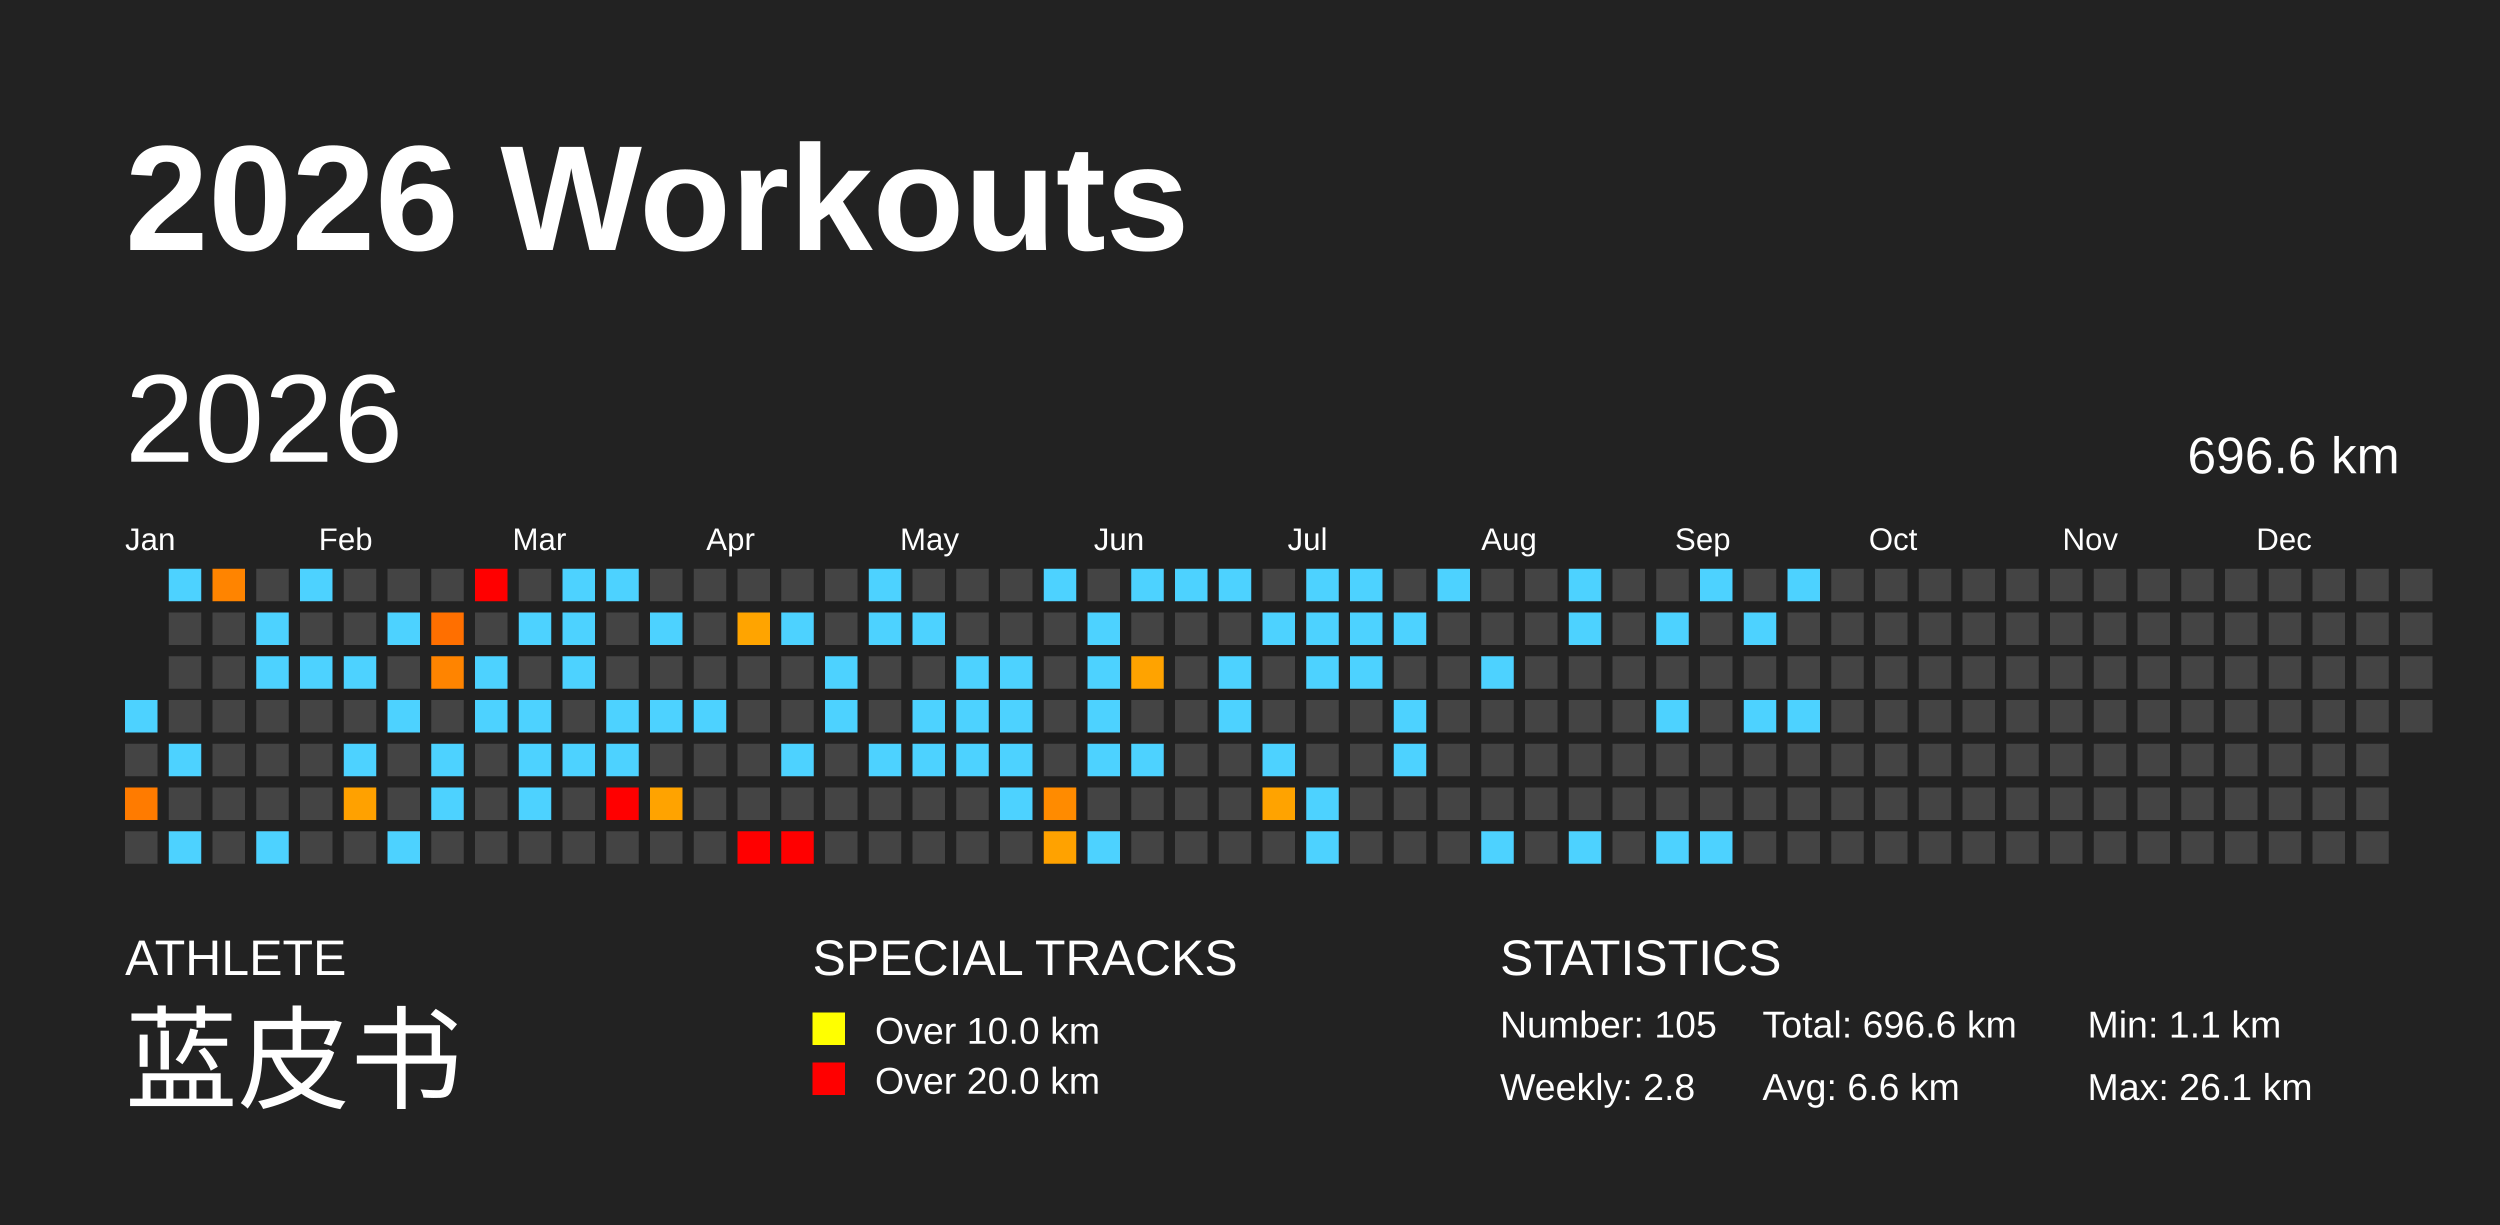
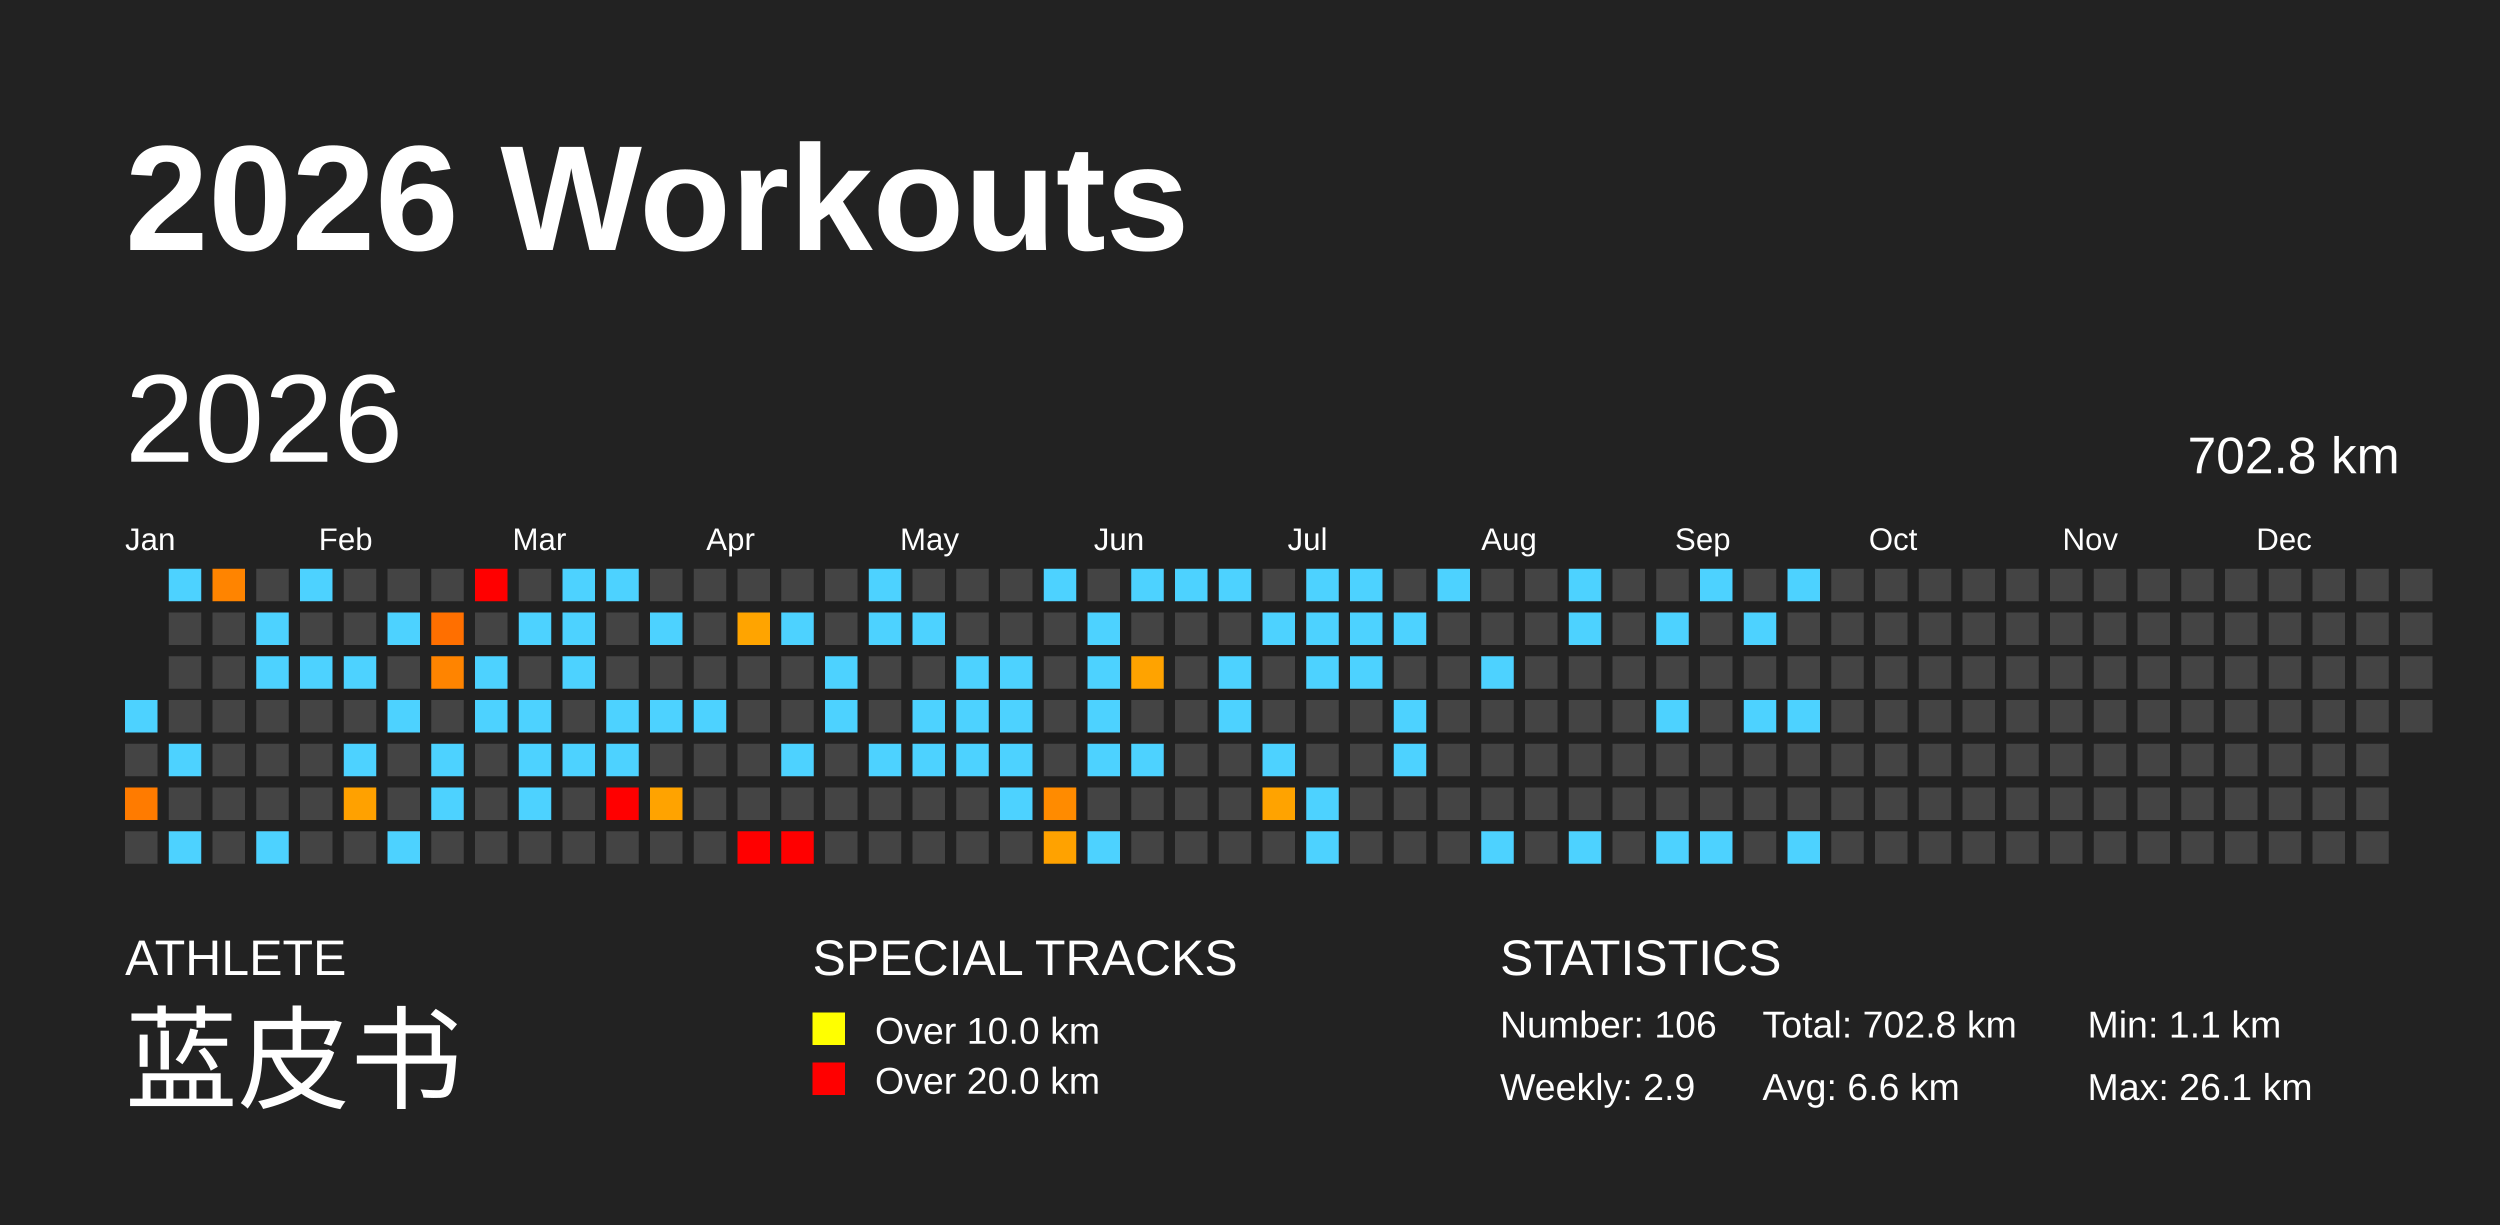
<svg xmlns="http://www.w3.org/2000/svg" baseProfile="full" height="98mm" version="1.1" viewBox="0,0,200,98" width="200mm">
  <defs />
  <rect fill="#222222" height="98" width="200" x="0" y="0" />
  <text fill="#FFFFFF" style="font-size:12px; font-family:Arial; font-weight:bold;" x="10" y="20">2026 Workouts</text>
  <text fill="#FFFFFF" style="font-size:4px; font-family:Arial" x="10" y="78">ATHLETE</text>
  <text fill="#FFFFFF" style="font-size:9px; font-family:Arial" x="10" y="88">蓝皮书</text>
  <text fill="#FFFFFF" style="font-size:4px; font-family:Arial" x="65" y="78">SPECIAL TRACKS</text>
  <rect fill="yellow" height="2.6" width="2.6" x="65" y="81" />
  <text fill="#FFFFFF" style="font-size:3px; font-family:Arial" x="70" y="83.5">Over 10.0 km</text>
  <rect fill="red" height="2.6" width="2.6" x="65" y="85" />
  <text fill="#FFFFFF" style="font-size:3px; font-family:Arial" x="70" y="87.5">Over 20.0 km</text>
  <text fill="#FFFFFF" style="font-size:4px; font-family:Arial" x="120" y="78">STATISTICS</text>
-   <text fill="#FFFFFF" style="font-size:3px; font-family:Arial" x="120" y="83">Number: 105</text>
-   <text fill="#FFFFFF" style="font-size:3px; font-family:Arial" x="120" y="88">Weekly: 2.8</text>
-   <text fill="#FFFFFF" style="font-size:3px; font-family:Arial" x="141" y="83">Total: 696.6 km</text>
+   <text fill="#FFFFFF" style="font-size:3px; font-family:Arial" x="120" y="83">Number: 106</text>
+   <text fill="#FFFFFF" style="font-size:3px; font-family:Arial" x="120" y="88">Weekly: 2.9</text>
+   <text fill="#FFFFFF" style="font-size:3px; font-family:Arial" x="141" y="83">Total: 702.8 km</text>
  <text fill="#FFFFFF" style="font-size:3px; font-family:Arial" x="141" y="88">Avg: 6.6 km</text>
  <text fill="#FFFFFF" style="font-size:3px; font-family:Arial" x="167" y="83">Min: 1.1 km</text>
  <text fill="#FFFFFF" style="font-size:3px; font-family:Arial" x="167" y="88">Max: 26.1 km</text>
  <text dominant-baseline="hanging" fill="#FFFFFF" style="font-size:10.0px; font-family:Arial;" x="10" y="30">2026</text>
-   <text dominant-baseline="hanging" fill="#FFFFFF" style="font-size:4.125px; font-family:Arial;" x="175" y="35">696.6 km</text>
+   <text dominant-baseline="hanging" fill="#FFFFFF" style="font-size:4.125px; font-family:Arial;" x="175" y="35">702.8 km</text>
  <text fill="#FFFFFF" style="font-size:2.5px; font-family:Arial" x="10.0" y="44">Jan</text>
  <text fill="#FFFFFF" style="font-size:2.5px; font-family:Arial" x="25.5" y="44">Feb</text>
  <text fill="#FFFFFF" style="font-size:2.5px; font-family:Arial" x="41.0" y="44">Mar</text>
  <text fill="#FFFFFF" style="font-size:2.5px; font-family:Arial" x="56.5" y="44">Apr</text>
  <text fill="#FFFFFF" style="font-size:2.5px; font-family:Arial" x="72.0" y="44">May</text>
  <text fill="#FFFFFF" style="font-size:2.5px; font-family:Arial" x="87.5" y="44">Jun</text>
  <text fill="#FFFFFF" style="font-size:2.5px; font-family:Arial" x="103.0" y="44">Jul</text>
  <text fill="#FFFFFF" style="font-size:2.5px; font-family:Arial" x="118.5" y="44">Aug</text>
  <text fill="#FFFFFF" style="font-size:2.5px; font-family:Arial" x="134.0" y="44">Sep</text>
  <text fill="#FFFFFF" style="font-size:2.5px; font-family:Arial" x="149.5" y="44">Oct</text>
  <text fill="#FFFFFF" style="font-size:2.5px; font-family:Arial" x="165.0" y="44">Nov</text>
  <text fill="#FFFFFF" style="font-size:2.5px; font-family:Arial" x="180.5" y="44">Dec</text>
  <rect fill="#4dd2ff" height="2.6" width="2.6" x="10.0" y="56.0" />
  <rect fill="#444444" height="2.6" width="2.6" x="10.0" y="59.5" />
  <rect fill="#ff7b00" height="2.6" width="2.6" x="10.0" y="63.0" />
  <rect fill="#444444" height="2.6" width="2.6" x="10.0" y="66.5" />
  <rect fill="#4dd2ff" height="2.6" width="2.6" x="13.5" y="45.5" />
  <rect fill="#444444" height="2.6" width="2.6" x="13.5" y="49.0" />
  <rect fill="#444444" height="2.6" width="2.6" x="13.5" y="52.5" />
  <rect fill="#444444" height="2.6" width="2.6" x="13.5" y="56.0" />
  <rect fill="#4dd2ff" height="2.6" width="2.6" x="13.5" y="59.5" />
  <rect fill="#444444" height="2.6" width="2.6" x="13.5" y="63.0" />
  <rect fill="#4dd2ff" height="2.6" width="2.6" x="13.5" y="66.5" />
  <rect fill="#ff8400" height="2.6" width="2.6" x="17.0" y="45.5" />
  <rect fill="#444444" height="2.6" width="2.6" x="17.0" y="49.0" />
  <rect fill="#444444" height="2.6" width="2.6" x="17.0" y="52.5" />
  <rect fill="#444444" height="2.6" width="2.6" x="17.0" y="56.0" />
  <rect fill="#444444" height="2.6" width="2.6" x="17.0" y="59.5" />
  <rect fill="#444444" height="2.6" width="2.6" x="17.0" y="63.0" />
  <rect fill="#444444" height="2.6" width="2.6" x="17.0" y="66.5" />
  <rect fill="#444444" height="2.6" width="2.6" x="20.5" y="45.5" />
  <rect fill="#4dd2ff" height="2.6" width="2.6" x="20.5" y="49.0" />
  <rect fill="#4dd2ff" height="2.6" width="2.6" x="20.5" y="52.5" />
  <rect fill="#444444" height="2.6" width="2.6" x="20.5" y="56.0" />
  <rect fill="#444444" height="2.6" width="2.6" x="20.5" y="59.5" />
  <rect fill="#444444" height="2.6" width="2.6" x="20.5" y="63.0" />
  <rect fill="#4dd2ff" height="2.6" width="2.6" x="20.5" y="66.5" />
  <rect fill="#4dd2ff" height="2.6" width="2.6" x="24.0" y="45.5" />
  <rect fill="#444444" height="2.6" width="2.6" x="24.0" y="49.0" />
  <rect fill="#4dd2ff" height="2.6" width="2.6" x="24.0" y="52.5" />
  <rect fill="#444444" height="2.6" width="2.6" x="24.0" y="56.0" />
  <rect fill="#444444" height="2.6" width="2.6" x="24.0" y="59.5" />
  <rect fill="#444444" height="2.6" width="2.6" x="24.0" y="63.0" />
  <rect fill="#444444" height="2.6" width="2.6" x="24.0" y="66.5" />
  <rect fill="#444444" height="2.6" width="2.6" x="27.5" y="45.5" />
  <rect fill="#444444" height="2.6" width="2.6" x="27.5" y="49.0" />
  <rect fill="#4dd2ff" height="2.6" width="2.6" x="27.5" y="52.5" />
  <rect fill="#444444" height="2.6" width="2.6" x="27.5" y="56.0" />
  <rect fill="#4dd2ff" height="2.6" width="2.6" x="27.5" y="59.5" />
  <rect fill="#ffa100" height="2.6" width="2.6" x="27.5" y="63.0" />
  <rect fill="#444444" height="2.6" width="2.6" x="27.5" y="66.5" />
  <rect fill="#444444" height="2.6" width="2.6" x="31.0" y="45.5" />
  <rect fill="#4dd2ff" height="2.6" width="2.6" x="31.0" y="49.0" />
  <rect fill="#444444" height="2.6" width="2.6" x="31.0" y="52.5" />
  <rect fill="#4dd2ff" height="2.6" width="2.6" x="31.0" y="56.0" />
  <rect fill="#444444" height="2.6" width="2.6" x="31.0" y="59.5" />
  <rect fill="#444444" height="2.6" width="2.6" x="31.0" y="63.0" />
  <rect fill="#4dd2ff" height="2.6" width="2.6" x="31.0" y="66.5" />
  <rect fill="#444444" height="2.6" width="2.6" x="34.5" y="45.5" />
  <rect fill="#ff6f00" height="2.6" width="2.6" x="34.5" y="49.0" />
  <rect fill="#ff8400" height="2.6" width="2.6" x="34.5" y="52.5" />
  <rect fill="#444444" height="2.6" width="2.6" x="34.5" y="56.0" />
  <rect fill="#4dd2ff" height="2.6" width="2.6" x="34.5" y="59.5" />
  <rect fill="#4dd2ff" height="2.6" width="2.6" x="34.5" y="63.0" />
  <rect fill="#444444" height="2.6" width="2.6" x="34.5" y="66.5" />
  <rect fill="red" height="2.6" width="2.6" x="38.0" y="45.5" />
  <rect fill="#444444" height="2.6" width="2.6" x="38.0" y="49.0" />
  <rect fill="#4dd2ff" height="2.6" width="2.6" x="38.0" y="52.5" />
  <rect fill="#4dd2ff" height="2.6" width="2.6" x="38.0" y="56.0" />
  <rect fill="#444444" height="2.6" width="2.6" x="38.0" y="59.5" />
  <rect fill="#444444" height="2.6" width="2.6" x="38.0" y="63.0" />
  <rect fill="#444444" height="2.6" width="2.6" x="38.0" y="66.5" />
  <rect fill="#444444" height="2.6" width="2.6" x="41.5" y="45.5" />
  <rect fill="#4dd2ff" height="2.6" width="2.6" x="41.5" y="49.0" />
  <rect fill="#444444" height="2.6" width="2.6" x="41.5" y="52.5" />
  <rect fill="#4dd2ff" height="2.6" width="2.6" x="41.5" y="56.0" />
  <rect fill="#4dd2ff" height="2.6" width="2.6" x="41.5" y="59.5" />
  <rect fill="#4dd2ff" height="2.6" width="2.6" x="41.5" y="63.0" />
  <rect fill="#444444" height="2.6" width="2.6" x="41.5" y="66.5" />
  <rect fill="#4dd2ff" height="2.6" width="2.6" x="45.0" y="45.5" />
  <rect fill="#4dd2ff" height="2.6" width="2.6" x="45.0" y="49.0" />
  <rect fill="#4dd2ff" height="2.6" width="2.6" x="45.0" y="52.5" />
  <rect fill="#444444" height="2.6" width="2.6" x="45.0" y="56.0" />
  <rect fill="#4dd2ff" height="2.6" width="2.6" x="45.0" y="59.5" />
  <rect fill="#444444" height="2.6" width="2.6" x="45.0" y="63.0" />
  <rect fill="#444444" height="2.6" width="2.6" x="45.0" y="66.5" />
  <rect fill="#4dd2ff" height="2.6" width="2.6" x="48.5" y="45.5" />
  <rect fill="#444444" height="2.6" width="2.6" x="48.5" y="49.0" />
  <rect fill="#444444" height="2.6" width="2.6" x="48.5" y="52.5" />
  <rect fill="#4dd2ff" height="2.6" width="2.6" x="48.5" y="56.0" />
  <rect fill="#4dd2ff" height="2.6" width="2.6" x="48.5" y="59.5" />
  <rect fill="red" height="2.6" width="2.6" x="48.5" y="63.0" />
  <rect fill="#444444" height="2.6" width="2.6" x="48.5" y="66.5" />
  <rect fill="#444444" height="2.6" width="2.6" x="52.0" y="45.5" />
  <rect fill="#4dd2ff" height="2.6" width="2.6" x="52.0" y="49.0" />
  <rect fill="#444444" height="2.6" width="2.6" x="52.0" y="52.5" />
  <rect fill="#4dd2ff" height="2.6" width="2.6" x="52.0" y="56.0" />
  <rect fill="#444444" height="2.6" width="2.6" x="52.0" y="59.5" />
  <rect fill="#ffa300" height="2.6" width="2.6" x="52.0" y="63.0" />
  <rect fill="#444444" height="2.6" width="2.6" x="52.0" y="66.5" />
  <rect fill="#444444" height="2.6" width="2.6" x="55.5" y="45.5" />
  <rect fill="#444444" height="2.6" width="2.6" x="55.5" y="49.0" />
  <rect fill="#444444" height="2.6" width="2.6" x="55.5" y="52.5" />
  <rect fill="#4dd2ff" height="2.6" width="2.6" x="55.5" y="56.0" />
  <rect fill="#444444" height="2.6" width="2.6" x="55.5" y="59.5" />
  <rect fill="#444444" height="2.6" width="2.6" x="55.5" y="63.0" />
  <rect fill="#444444" height="2.6" width="2.6" x="55.5" y="66.5" />
  <rect fill="#444444" height="2.6" width="2.6" x="59.0" y="45.5" />
  <rect fill="#ffa400" height="2.6" width="2.6" x="59.0" y="49.0" />
  <rect fill="#444444" height="2.6" width="2.6" x="59.0" y="52.5" />
  <rect fill="#444444" height="2.6" width="2.6" x="59.0" y="56.0" />
  <rect fill="#444444" height="2.6" width="2.6" x="59.0" y="59.5" />
  <rect fill="#444444" height="2.6" width="2.6" x="59.0" y="63.0" />
  <rect fill="red" height="2.6" width="2.6" x="59.0" y="66.5" />
  <rect fill="#444444" height="2.6" width="2.6" x="62.5" y="45.5" />
  <rect fill="#4dd2ff" height="2.6" width="2.6" x="62.5" y="49.0" />
  <rect fill="#444444" height="2.6" width="2.6" x="62.5" y="52.5" />
  <rect fill="#444444" height="2.6" width="2.6" x="62.5" y="56.0" />
  <rect fill="#4dd2ff" height="2.6" width="2.6" x="62.5" y="59.5" />
  <rect fill="#444444" height="2.6" width="2.6" x="62.5" y="63.0" />
  <rect fill="red" height="2.6" width="2.6" x="62.5" y="66.5" />
  <rect fill="#444444" height="2.6" width="2.6" x="66.0" y="45.5" />
  <rect fill="#444444" height="2.6" width="2.6" x="66.0" y="49.0" />
  <rect fill="#4dd2ff" height="2.6" width="2.6" x="66.0" y="52.5" />
  <rect fill="#4dd2ff" height="2.6" width="2.6" x="66.0" y="56.0" />
  <rect fill="#444444" height="2.6" width="2.6" x="66.0" y="59.5" />
  <rect fill="#444444" height="2.6" width="2.6" x="66.0" y="63.0" />
  <rect fill="#444444" height="2.6" width="2.6" x="66.0" y="66.5" />
  <rect fill="#4dd2ff" height="2.6" width="2.6" x="69.5" y="45.5" />
  <rect fill="#4dd2ff" height="2.6" width="2.6" x="69.5" y="49.0" />
  <rect fill="#444444" height="2.6" width="2.6" x="69.5" y="52.5" />
  <rect fill="#444444" height="2.6" width="2.6" x="69.5" y="56.0" />
  <rect fill="#4dd2ff" height="2.6" width="2.6" x="69.5" y="59.5" />
  <rect fill="#444444" height="2.6" width="2.6" x="69.5" y="63.0" />
  <rect fill="#444444" height="2.6" width="2.6" x="69.5" y="66.5" />
  <rect fill="#444444" height="2.6" width="2.6" x="73.0" y="45.5" />
  <rect fill="#4dd2ff" height="2.6" width="2.6" x="73.0" y="49.0" />
  <rect fill="#444444" height="2.6" width="2.6" x="73.0" y="52.5" />
  <rect fill="#4dd2ff" height="2.6" width="2.6" x="73.0" y="56.0" />
  <rect fill="#4dd2ff" height="2.6" width="2.6" x="73.0" y="59.5" />
  <rect fill="#444444" height="2.6" width="2.6" x="73.0" y="63.0" />
  <rect fill="#444444" height="2.6" width="2.6" x="73.0" y="66.5" />
  <rect fill="#444444" height="2.6" width="2.6" x="76.5" y="45.5" />
  <rect fill="#444444" height="2.6" width="2.6" x="76.5" y="49.0" />
  <rect fill="#4dd2ff" height="2.6" width="2.6" x="76.5" y="52.5" />
  <rect fill="#4dd2ff" height="2.6" width="2.6" x="76.5" y="56.0" />
  <rect fill="#4dd2ff" height="2.6" width="2.6" x="76.5" y="59.5" />
  <rect fill="#444444" height="2.6" width="2.6" x="76.5" y="63.0" />
  <rect fill="#444444" height="2.6" width="2.6" x="76.5" y="66.5" />
  <rect fill="#444444" height="2.6" width="2.6" x="80.0" y="45.5" />
  <rect fill="#444444" height="2.6" width="2.6" x="80.0" y="49.0" />
  <rect fill="#4dd2ff" height="2.6" width="2.6" x="80.0" y="52.5" />
  <rect fill="#4dd2ff" height="2.6" width="2.6" x="80.0" y="56.0" />
  <rect fill="#4dd2ff" height="2.6" width="2.6" x="80.0" y="59.5" />
  <rect fill="#4dd2ff" height="2.6" width="2.6" x="80.0" y="63.0" />
  <rect fill="#444444" height="2.6" width="2.6" x="80.0" y="66.5" />
  <rect fill="#4dd2ff" height="2.6" width="2.6" x="83.5" y="45.5" />
  <rect fill="#444444" height="2.6" width="2.6" x="83.5" y="49.0" />
  <rect fill="#444444" height="2.6" width="2.6" x="83.5" y="52.5" />
  <rect fill="#444444" height="2.6" width="2.6" x="83.5" y="56.0" />
  <rect fill="#444444" height="2.6" width="2.6" x="83.5" y="59.5" />
  <rect fill="#ff8b00" height="2.6" width="2.6" x="83.5" y="63.0" />
  <rect fill="#ffa200" height="2.6" width="2.6" x="83.5" y="66.5" />
  <rect fill="#444444" height="2.6" width="2.6" x="87.0" y="45.5" />
  <rect fill="#4dd2ff" height="2.6" width="2.6" x="87.0" y="49.0" />
  <rect fill="#4dd2ff" height="2.6" width="2.6" x="87.0" y="52.5" />
  <rect fill="#4dd2ff" height="2.6" width="2.6" x="87.0" y="56.0" />
  <rect fill="#4dd2ff" height="2.6" width="2.6" x="87.0" y="59.5" />
  <rect fill="#444444" height="2.6" width="2.6" x="87.0" y="63.0" />
  <rect fill="#4dd2ff" height="2.6" width="2.6" x="87.0" y="66.5" />
  <rect fill="#4dd2ff" height="2.6" width="2.6" x="90.5" y="45.5" />
  <rect fill="#444444" height="2.6" width="2.6" x="90.5" y="49.0" />
  <rect fill="#ffa300" height="2.6" width="2.6" x="90.5" y="52.5" />
  <rect fill="#444444" height="2.6" width="2.6" x="90.5" y="56.0" />
  <rect fill="#4dd2ff" height="2.6" width="2.6" x="90.5" y="59.5" />
  <rect fill="#444444" height="2.6" width="2.6" x="90.5" y="63.0" />
  <rect fill="#444444" height="2.6" width="2.6" x="90.5" y="66.5" />
  <rect fill="#4dd2ff" height="2.6" width="2.6" x="94.0" y="45.5" />
  <rect fill="#444444" height="2.6" width="2.6" x="94.0" y="49.0" />
  <rect fill="#444444" height="2.6" width="2.6" x="94.0" y="52.5" />
  <rect fill="#444444" height="2.6" width="2.6" x="94.0" y="56.0" />
  <rect fill="#444444" height="2.6" width="2.6" x="94.0" y="59.5" />
  <rect fill="#444444" height="2.6" width="2.6" x="94.0" y="63.0" />
  <rect fill="#444444" height="2.6" width="2.6" x="94.0" y="66.5" />
  <rect fill="#4dd2ff" height="2.6" width="2.6" x="97.5" y="45.5" />
  <rect fill="#444444" height="2.6" width="2.6" x="97.5" y="49.0" />
  <rect fill="#4dd2ff" height="2.6" width="2.6" x="97.5" y="52.5" />
  <rect fill="#4dd2ff" height="2.6" width="2.6" x="97.5" y="56.0" />
  <rect fill="#444444" height="2.6" width="2.6" x="97.5" y="59.5" />
  <rect fill="#444444" height="2.6" width="2.6" x="97.5" y="63.0" />
  <rect fill="#444444" height="2.6" width="2.6" x="97.5" y="66.5" />
  <rect fill="#444444" height="2.6" width="2.6" x="101.0" y="45.5" />
  <rect fill="#4dd2ff" height="2.6" width="2.6" x="101.0" y="49.0" />
  <rect fill="#444444" height="2.6" width="2.6" x="101.0" y="52.5" />
  <rect fill="#444444" height="2.6" width="2.6" x="101.0" y="56.0" />
  <rect fill="#4dd2ff" height="2.6" width="2.6" x="101.0" y="59.5" />
  <rect fill="#ffa300" height="2.6" width="2.6" x="101.0" y="63.0" />
  <rect fill="#444444" height="2.6" width="2.6" x="101.0" y="66.5" />
  <rect fill="#4dd2ff" height="2.6" width="2.6" x="104.5" y="45.5" />
  <rect fill="#4dd2ff" height="2.6" width="2.6" x="104.5" y="49.0" />
  <rect fill="#4dd2ff" height="2.6" width="2.6" x="104.5" y="52.5" />
  <rect fill="#444444" height="2.6" width="2.6" x="104.5" y="56.0" />
  <rect fill="#444444" height="2.6" width="2.6" x="104.5" y="59.5" />
  <rect fill="#4dd2ff" height="2.6" width="2.6" x="104.5" y="63.0" />
  <rect fill="#4dd2ff" height="2.6" width="2.6" x="104.5" y="66.5" />
  <rect fill="#4dd2ff" height="2.6" width="2.6" x="108.0" y="45.5" />
  <rect fill="#4dd2ff" height="2.6" width="2.6" x="108.0" y="49.0" />
  <rect fill="#4dd2ff" height="2.6" width="2.6" x="108.0" y="52.5" />
  <rect fill="#444444" height="2.6" width="2.6" x="108.0" y="56.0" />
  <rect fill="#444444" height="2.6" width="2.6" x="108.0" y="59.5" />
  <rect fill="#444444" height="2.6" width="2.6" x="108.0" y="63.0" />
  <rect fill="#444444" height="2.6" width="2.6" x="108.0" y="66.5" />
  <rect fill="#444444" height="2.6" width="2.6" x="111.5" y="45.5" />
  <rect fill="#4dd2ff" height="2.6" width="2.6" x="111.5" y="49.0" />
  <rect fill="#444444" height="2.6" width="2.6" x="111.5" y="52.5" />
  <rect fill="#4dd2ff" height="2.6" width="2.6" x="111.5" y="56.0" />
  <rect fill="#4dd2ff" height="2.6" width="2.6" x="111.5" y="59.5" />
  <rect fill="#444444" height="2.6" width="2.6" x="111.5" y="63.0" />
  <rect fill="#444444" height="2.6" width="2.6" x="111.5" y="66.5" />
  <rect fill="#4dd2ff" height="2.6" width="2.6" x="115.0" y="45.5" />
  <rect fill="#444444" height="2.6" width="2.6" x="115.0" y="49.0" />
  <rect fill="#444444" height="2.6" width="2.6" x="115.0" y="52.5" />
  <rect fill="#444444" height="2.6" width="2.6" x="115.0" y="56.0" />
  <rect fill="#444444" height="2.6" width="2.6" x="115.0" y="59.5" />
  <rect fill="#444444" height="2.6" width="2.6" x="115.0" y="63.0" />
  <rect fill="#444444" height="2.6" width="2.6" x="115.0" y="66.5" />
  <rect fill="#444444" height="2.6" width="2.6" x="118.5" y="45.5" />
  <rect fill="#444444" height="2.6" width="2.6" x="118.5" y="49.0" />
  <rect fill="#4dd2ff" height="2.6" width="2.6" x="118.5" y="52.5" />
  <rect fill="#444444" height="2.6" width="2.6" x="118.5" y="56.0" />
  <rect fill="#444444" height="2.6" width="2.6" x="118.5" y="59.5" />
  <rect fill="#444444" height="2.6" width="2.6" x="118.5" y="63.0" />
  <rect fill="#4dd2ff" height="2.6" width="2.6" x="118.5" y="66.5" />
  <rect fill="#444444" height="2.6" width="2.6" x="122.0" y="45.5" />
  <rect fill="#444444" height="2.6" width="2.6" x="122.0" y="49.0" />
  <rect fill="#444444" height="2.6" width="2.6" x="122.0" y="52.5" />
  <rect fill="#444444" height="2.6" width="2.6" x="122.0" y="56.0" />
  <rect fill="#444444" height="2.6" width="2.6" x="122.0" y="59.5" />
  <rect fill="#444444" height="2.6" width="2.6" x="122.0" y="63.0" />
  <rect fill="#444444" height="2.6" width="2.6" x="122.0" y="66.5" />
  <rect fill="#4dd2ff" height="2.6" width="2.6" x="125.5" y="45.5" />
  <rect fill="#4dd2ff" height="2.6" width="2.6" x="125.5" y="49.0" />
  <rect fill="#444444" height="2.6" width="2.6" x="125.5" y="52.5" />
  <rect fill="#444444" height="2.6" width="2.6" x="125.5" y="56.0" />
  <rect fill="#444444" height="2.6" width="2.6" x="125.5" y="59.5" />
  <rect fill="#444444" height="2.6" width="2.6" x="125.5" y="63.0" />
  <rect fill="#4dd2ff" height="2.6" width="2.6" x="125.5" y="66.5" />
  <rect fill="#444444" height="2.6" width="2.6" x="129.0" y="45.5" />
  <rect fill="#444444" height="2.6" width="2.6" x="129.0" y="49.0" />
  <rect fill="#444444" height="2.6" width="2.6" x="129.0" y="52.5" />
  <rect fill="#444444" height="2.6" width="2.6" x="129.0" y="56.0" />
  <rect fill="#444444" height="2.6" width="2.6" x="129.0" y="59.5" />
  <rect fill="#444444" height="2.6" width="2.6" x="129.0" y="63.0" />
  <rect fill="#444444" height="2.6" width="2.6" x="129.0" y="66.5" />
  <rect fill="#444444" height="2.6" width="2.6" x="132.5" y="45.5" />
  <rect fill="#4dd2ff" height="2.6" width="2.6" x="132.5" y="49.0" />
  <rect fill="#444444" height="2.6" width="2.6" x="132.5" y="52.5" />
  <rect fill="#4dd2ff" height="2.6" width="2.6" x="132.5" y="56.0" />
  <rect fill="#444444" height="2.6" width="2.6" x="132.5" y="59.5" />
  <rect fill="#444444" height="2.6" width="2.6" x="132.5" y="63.0" />
  <rect fill="#4dd2ff" height="2.6" width="2.6" x="132.5" y="66.5" />
  <rect fill="#4dd2ff" height="2.6" width="2.6" x="136.0" y="45.5" />
  <rect fill="#444444" height="2.6" width="2.6" x="136.0" y="49.0" />
  <rect fill="#444444" height="2.6" width="2.6" x="136.0" y="52.5" />
  <rect fill="#444444" height="2.6" width="2.6" x="136.0" y="56.0" />
  <rect fill="#444444" height="2.6" width="2.6" x="136.0" y="59.5" />
  <rect fill="#444444" height="2.6" width="2.6" x="136.0" y="63.0" />
  <rect fill="#4dd2ff" height="2.6" width="2.6" x="136.0" y="66.5" />
  <rect fill="#444444" height="2.6" width="2.6" x="139.5" y="45.5" />
  <rect fill="#4dd2ff" height="2.6" width="2.6" x="139.5" y="49.0" />
  <rect fill="#444444" height="2.6" width="2.6" x="139.5" y="52.5" />
  <rect fill="#4dd2ff" height="2.6" width="2.6" x="139.5" y="56.0" />
  <rect fill="#444444" height="2.6" width="2.6" x="139.5" y="59.5" />
  <rect fill="#444444" height="2.6" width="2.6" x="139.5" y="63.0" />
  <rect fill="#444444" height="2.6" width="2.6" x="139.5" y="66.5" />
  <rect fill="#4dd2ff" height="2.6" width="2.6" x="143.0" y="45.5" />
  <rect fill="#444444" height="2.6" width="2.6" x="143.0" y="49.0" />
  <rect fill="#444444" height="2.6" width="2.6" x="143.0" y="52.5" />
  <rect fill="#4dd2ff" height="2.6" width="2.6" x="143.0" y="56.0" />
  <rect fill="#444444" height="2.6" width="2.6" x="143.0" y="59.5" />
  <rect fill="#444444" height="2.6" width="2.6" x="143.0" y="63.0" />
-   <rect fill="#444444" height="2.6" width="2.6" x="143.0" y="66.5" />
+   <rect fill="#4dd2ff" height="2.6" width="2.6" x="143.0" y="66.5" />
  <rect fill="#444444" height="2.6" width="2.6" x="146.5" y="45.5" />
  <rect fill="#444444" height="2.6" width="2.6" x="146.5" y="49.0" />
  <rect fill="#444444" height="2.6" width="2.6" x="146.5" y="52.5" />
  <rect fill="#444444" height="2.6" width="2.6" x="146.5" y="56.0" />
  <rect fill="#444444" height="2.6" width="2.6" x="146.5" y="59.5" />
  <rect fill="#444444" height="2.6" width="2.6" x="146.5" y="63.0" />
  <rect fill="#444444" height="2.6" width="2.6" x="146.5" y="66.5" />
  <rect fill="#444444" height="2.6" width="2.6" x="150.0" y="45.5" />
  <rect fill="#444444" height="2.6" width="2.6" x="150.0" y="49.0" />
  <rect fill="#444444" height="2.6" width="2.6" x="150.0" y="52.5" />
  <rect fill="#444444" height="2.6" width="2.6" x="150.0" y="56.0" />
  <rect fill="#444444" height="2.6" width="2.6" x="150.0" y="59.5" />
  <rect fill="#444444" height="2.6" width="2.6" x="150.0" y="63.0" />
  <rect fill="#444444" height="2.6" width="2.6" x="150.0" y="66.5" />
  <rect fill="#444444" height="2.6" width="2.6" x="153.5" y="45.5" />
  <rect fill="#444444" height="2.6" width="2.6" x="153.5" y="49.0" />
  <rect fill="#444444" height="2.6" width="2.6" x="153.5" y="52.5" />
  <rect fill="#444444" height="2.6" width="2.6" x="153.5" y="56.0" />
  <rect fill="#444444" height="2.6" width="2.6" x="153.5" y="59.5" />
  <rect fill="#444444" height="2.6" width="2.6" x="153.5" y="63.0" />
  <rect fill="#444444" height="2.6" width="2.6" x="153.5" y="66.5" />
  <rect fill="#444444" height="2.6" width="2.6" x="157.0" y="45.5" />
  <rect fill="#444444" height="2.6" width="2.6" x="157.0" y="49.0" />
  <rect fill="#444444" height="2.6" width="2.6" x="157.0" y="52.5" />
  <rect fill="#444444" height="2.6" width="2.6" x="157.0" y="56.0" />
  <rect fill="#444444" height="2.6" width="2.6" x="157.0" y="59.5" />
  <rect fill="#444444" height="2.6" width="2.6" x="157.0" y="63.0" />
  <rect fill="#444444" height="2.6" width="2.6" x="157.0" y="66.5" />
  <rect fill="#444444" height="2.6" width="2.6" x="160.5" y="45.5" />
  <rect fill="#444444" height="2.6" width="2.6" x="160.5" y="49.0" />
  <rect fill="#444444" height="2.6" width="2.6" x="160.5" y="52.5" />
  <rect fill="#444444" height="2.6" width="2.6" x="160.5" y="56.0" />
  <rect fill="#444444" height="2.6" width="2.6" x="160.5" y="59.5" />
  <rect fill="#444444" height="2.6" width="2.6" x="160.5" y="63.0" />
  <rect fill="#444444" height="2.6" width="2.6" x="160.5" y="66.5" />
  <rect fill="#444444" height="2.6" width="2.6" x="164.0" y="45.5" />
  <rect fill="#444444" height="2.6" width="2.6" x="164.0" y="49.0" />
  <rect fill="#444444" height="2.6" width="2.6" x="164.0" y="52.5" />
  <rect fill="#444444" height="2.6" width="2.6" x="164.0" y="56.0" />
  <rect fill="#444444" height="2.6" width="2.6" x="164.0" y="59.5" />
  <rect fill="#444444" height="2.6" width="2.6" x="164.0" y="63.0" />
  <rect fill="#444444" height="2.6" width="2.6" x="164.0" y="66.5" />
  <rect fill="#444444" height="2.6" width="2.6" x="167.5" y="45.5" />
  <rect fill="#444444" height="2.6" width="2.6" x="167.5" y="49.0" />
  <rect fill="#444444" height="2.6" width="2.6" x="167.5" y="52.5" />
  <rect fill="#444444" height="2.6" width="2.6" x="167.5" y="56.0" />
  <rect fill="#444444" height="2.6" width="2.6" x="167.5" y="59.5" />
  <rect fill="#444444" height="2.6" width="2.6" x="167.5" y="63.0" />
  <rect fill="#444444" height="2.6" width="2.6" x="167.5" y="66.5" />
  <rect fill="#444444" height="2.6" width="2.6" x="171.0" y="45.5" />
  <rect fill="#444444" height="2.6" width="2.6" x="171.0" y="49.0" />
  <rect fill="#444444" height="2.6" width="2.6" x="171.0" y="52.5" />
  <rect fill="#444444" height="2.6" width="2.6" x="171.0" y="56.0" />
  <rect fill="#444444" height="2.6" width="2.6" x="171.0" y="59.5" />
  <rect fill="#444444" height="2.6" width="2.6" x="171.0" y="63.0" />
  <rect fill="#444444" height="2.6" width="2.6" x="171.0" y="66.5" />
  <rect fill="#444444" height="2.6" width="2.6" x="174.5" y="45.5" />
  <rect fill="#444444" height="2.6" width="2.6" x="174.5" y="49.0" />
  <rect fill="#444444" height="2.6" width="2.6" x="174.5" y="52.5" />
  <rect fill="#444444" height="2.6" width="2.6" x="174.5" y="56.0" />
  <rect fill="#444444" height="2.6" width="2.6" x="174.5" y="59.5" />
  <rect fill="#444444" height="2.6" width="2.6" x="174.5" y="63.0" />
  <rect fill="#444444" height="2.6" width="2.6" x="174.5" y="66.5" />
  <rect fill="#444444" height="2.6" width="2.6" x="178.0" y="45.5" />
  <rect fill="#444444" height="2.6" width="2.6" x="178.0" y="49.0" />
  <rect fill="#444444" height="2.6" width="2.6" x="178.0" y="52.5" />
  <rect fill="#444444" height="2.6" width="2.6" x="178.0" y="56.0" />
  <rect fill="#444444" height="2.6" width="2.6" x="178.0" y="59.5" />
  <rect fill="#444444" height="2.6" width="2.6" x="178.0" y="63.0" />
  <rect fill="#444444" height="2.6" width="2.6" x="178.0" y="66.5" />
  <rect fill="#444444" height="2.6" width="2.6" x="181.5" y="45.5" />
  <rect fill="#444444" height="2.6" width="2.6" x="181.5" y="49.0" />
  <rect fill="#444444" height="2.6" width="2.6" x="181.5" y="52.5" />
  <rect fill="#444444" height="2.6" width="2.6" x="181.5" y="56.0" />
  <rect fill="#444444" height="2.6" width="2.6" x="181.5" y="59.5" />
  <rect fill="#444444" height="2.6" width="2.6" x="181.5" y="63.0" />
  <rect fill="#444444" height="2.6" width="2.6" x="181.5" y="66.5" />
  <rect fill="#444444" height="2.6" width="2.6" x="185.0" y="45.5" />
  <rect fill="#444444" height="2.6" width="2.6" x="185.0" y="49.0" />
  <rect fill="#444444" height="2.6" width="2.6" x="185.0" y="52.5" />
  <rect fill="#444444" height="2.6" width="2.6" x="185.0" y="56.0" />
  <rect fill="#444444" height="2.6" width="2.6" x="185.0" y="59.5" />
  <rect fill="#444444" height="2.6" width="2.6" x="185.0" y="63.0" />
  <rect fill="#444444" height="2.6" width="2.6" x="185.0" y="66.5" />
  <rect fill="#444444" height="2.6" width="2.6" x="188.5" y="45.5" />
  <rect fill="#444444" height="2.6" width="2.6" x="188.5" y="49.0" />
  <rect fill="#444444" height="2.6" width="2.6" x="188.5" y="52.5" />
  <rect fill="#444444" height="2.6" width="2.6" x="188.5" y="56.0" />
  <rect fill="#444444" height="2.6" width="2.6" x="188.5" y="59.5" />
  <rect fill="#444444" height="2.6" width="2.6" x="188.5" y="63.0" />
  <rect fill="#444444" height="2.6" width="2.6" x="188.5" y="66.5" />
  <rect fill="#444444" height="2.6" width="2.6" x="192.0" y="45.5" />
  <rect fill="#444444" height="2.6" width="2.6" x="192.0" y="49.0" />
  <rect fill="#444444" height="2.6" width="2.6" x="192.0" y="52.5" />
  <rect fill="#444444" height="2.6" width="2.6" x="192.0" y="56.0" />
</svg>
